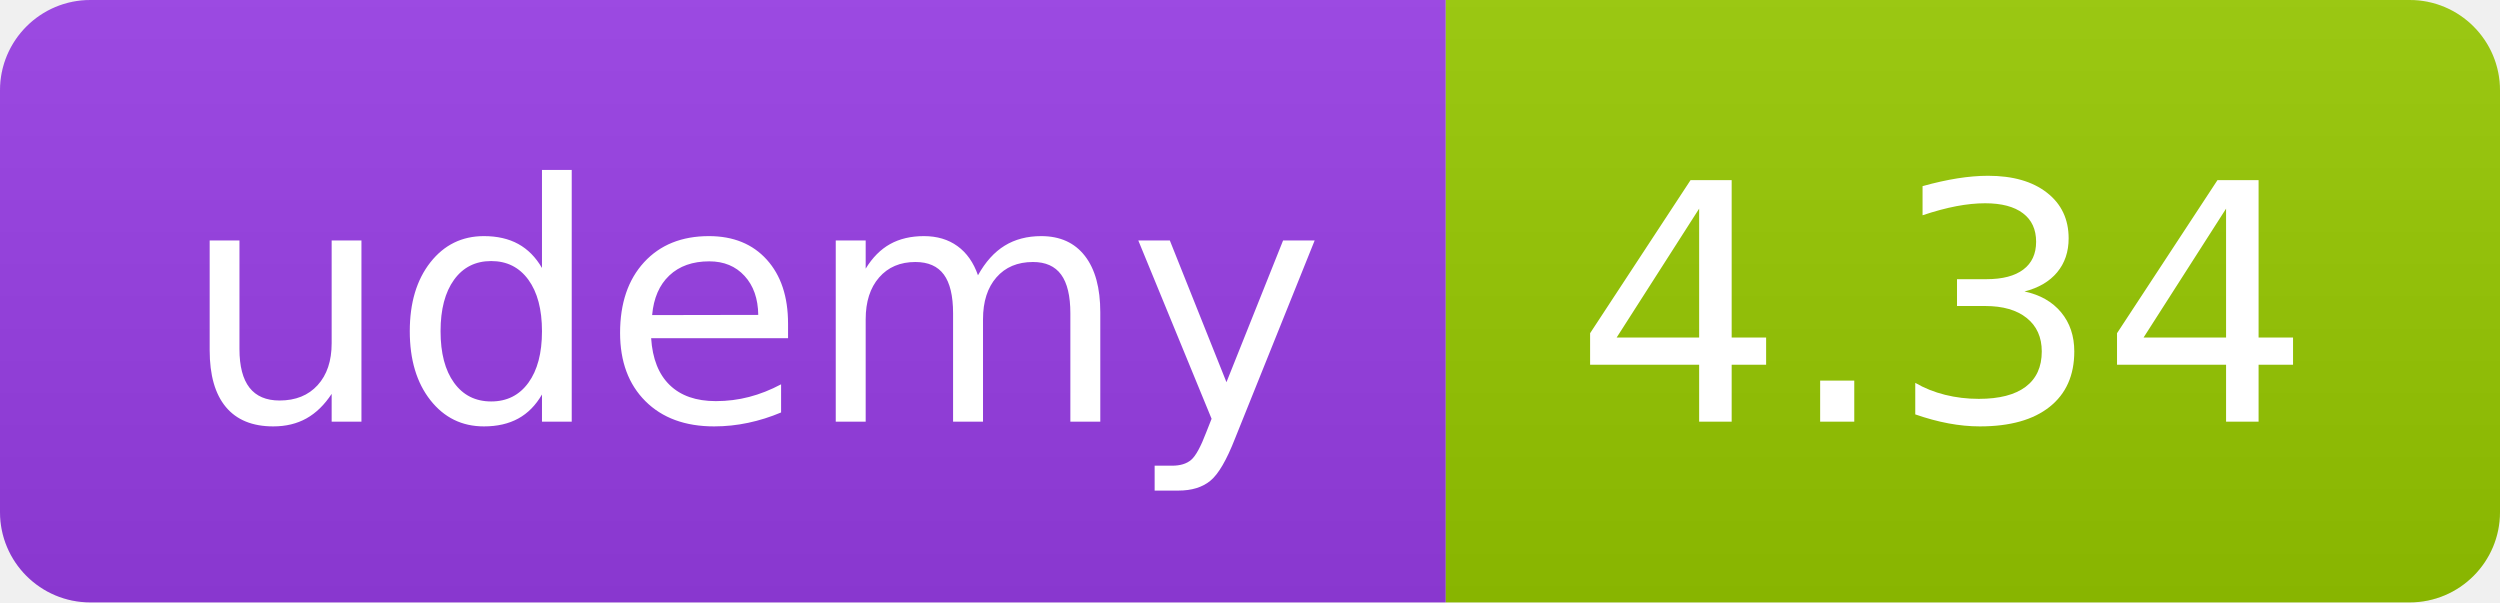
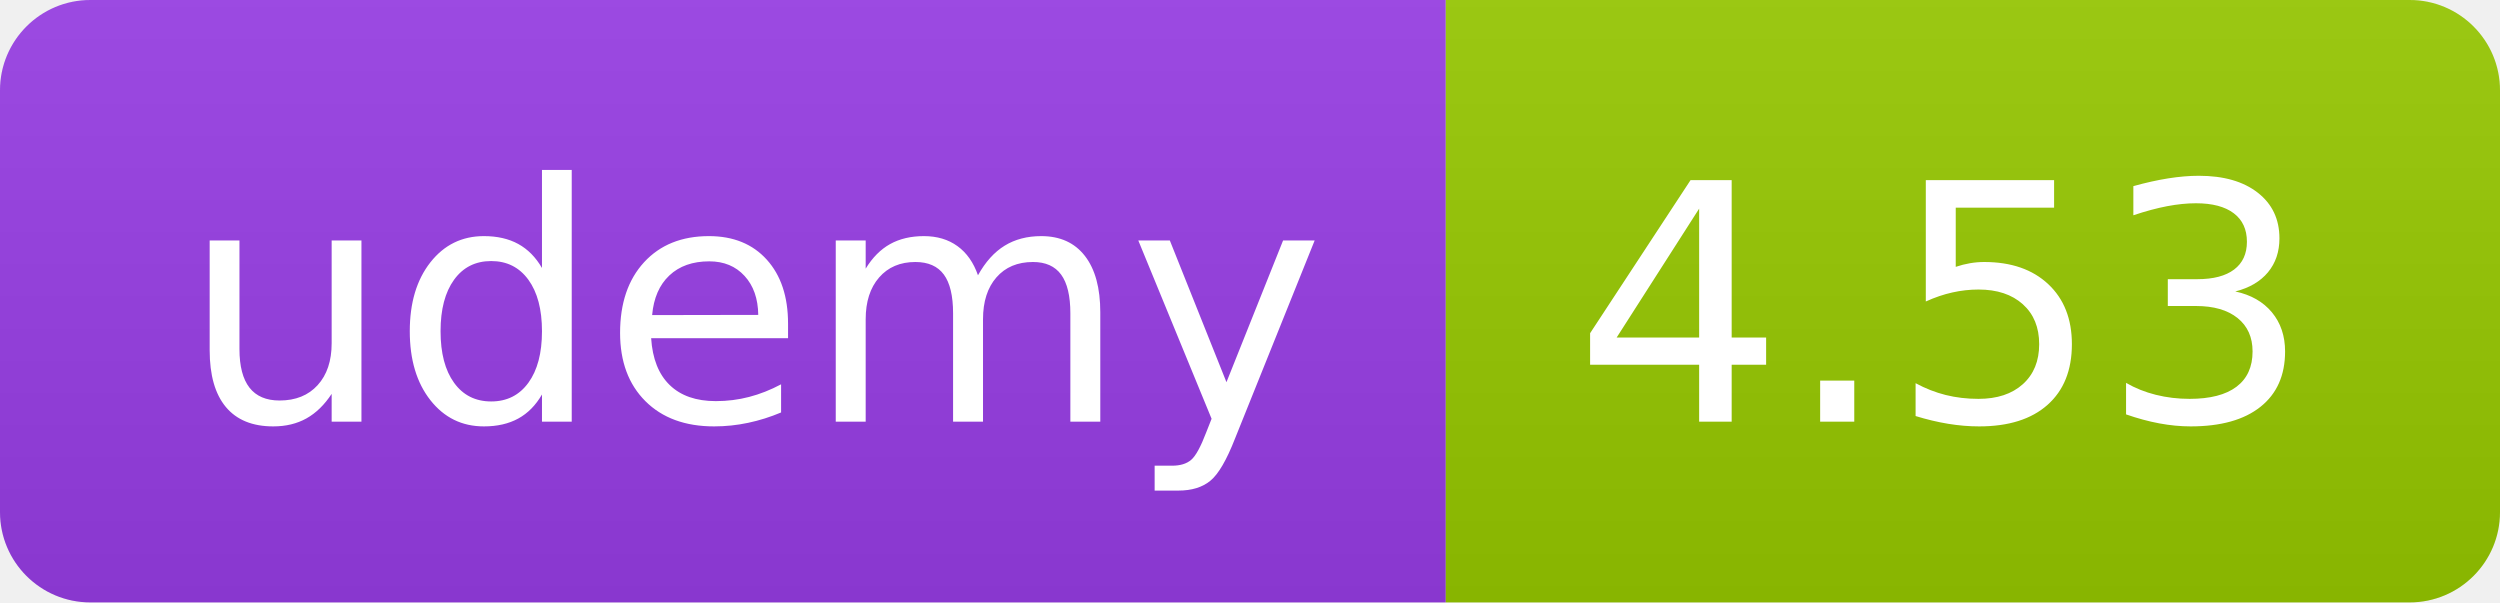
<svg xmlns="http://www.w3.org/2000/svg" width="83" height="20" role="img">
  <linearGradient id="s" x2="0" y2="100%">
    <stop offset="0" stop-color="#bbb" stop-opacity=".1" />
    <stop offset="1" stop-opacity=".1" />
  </linearGradient>
  <clipPath id="r">
    <rect width="83" height="20" rx="3" fill="#fff" />
  </clipPath>
  <g clip-path="url(#r)">
    <rect width="48" height="20" fill="#983DE7" />
    <rect x="48" width="35" height="20" fill="#97ca00" />
    <rect width="83" height="20" fill="url(#s)" />
  </g>
  <g fill="#fff" text-anchor="middle" font-family="Verdana,Geneva,DejaVu Sans,sans-serif" text-rendering="geometricPrecision" font-size="110">
    <text x="250" y="140" transform="scale(.1)" fill="#FFF" textLength="380">udemy</text>
-     <text x="645" y="140" transform="scale(.1)" fill="#fff" textLength="245">4.34</text>
+     <text x="645" y="140" transform="scale(.1)" fill="#fff" textLength="245">4.53</text>
  </g>
</svg>
